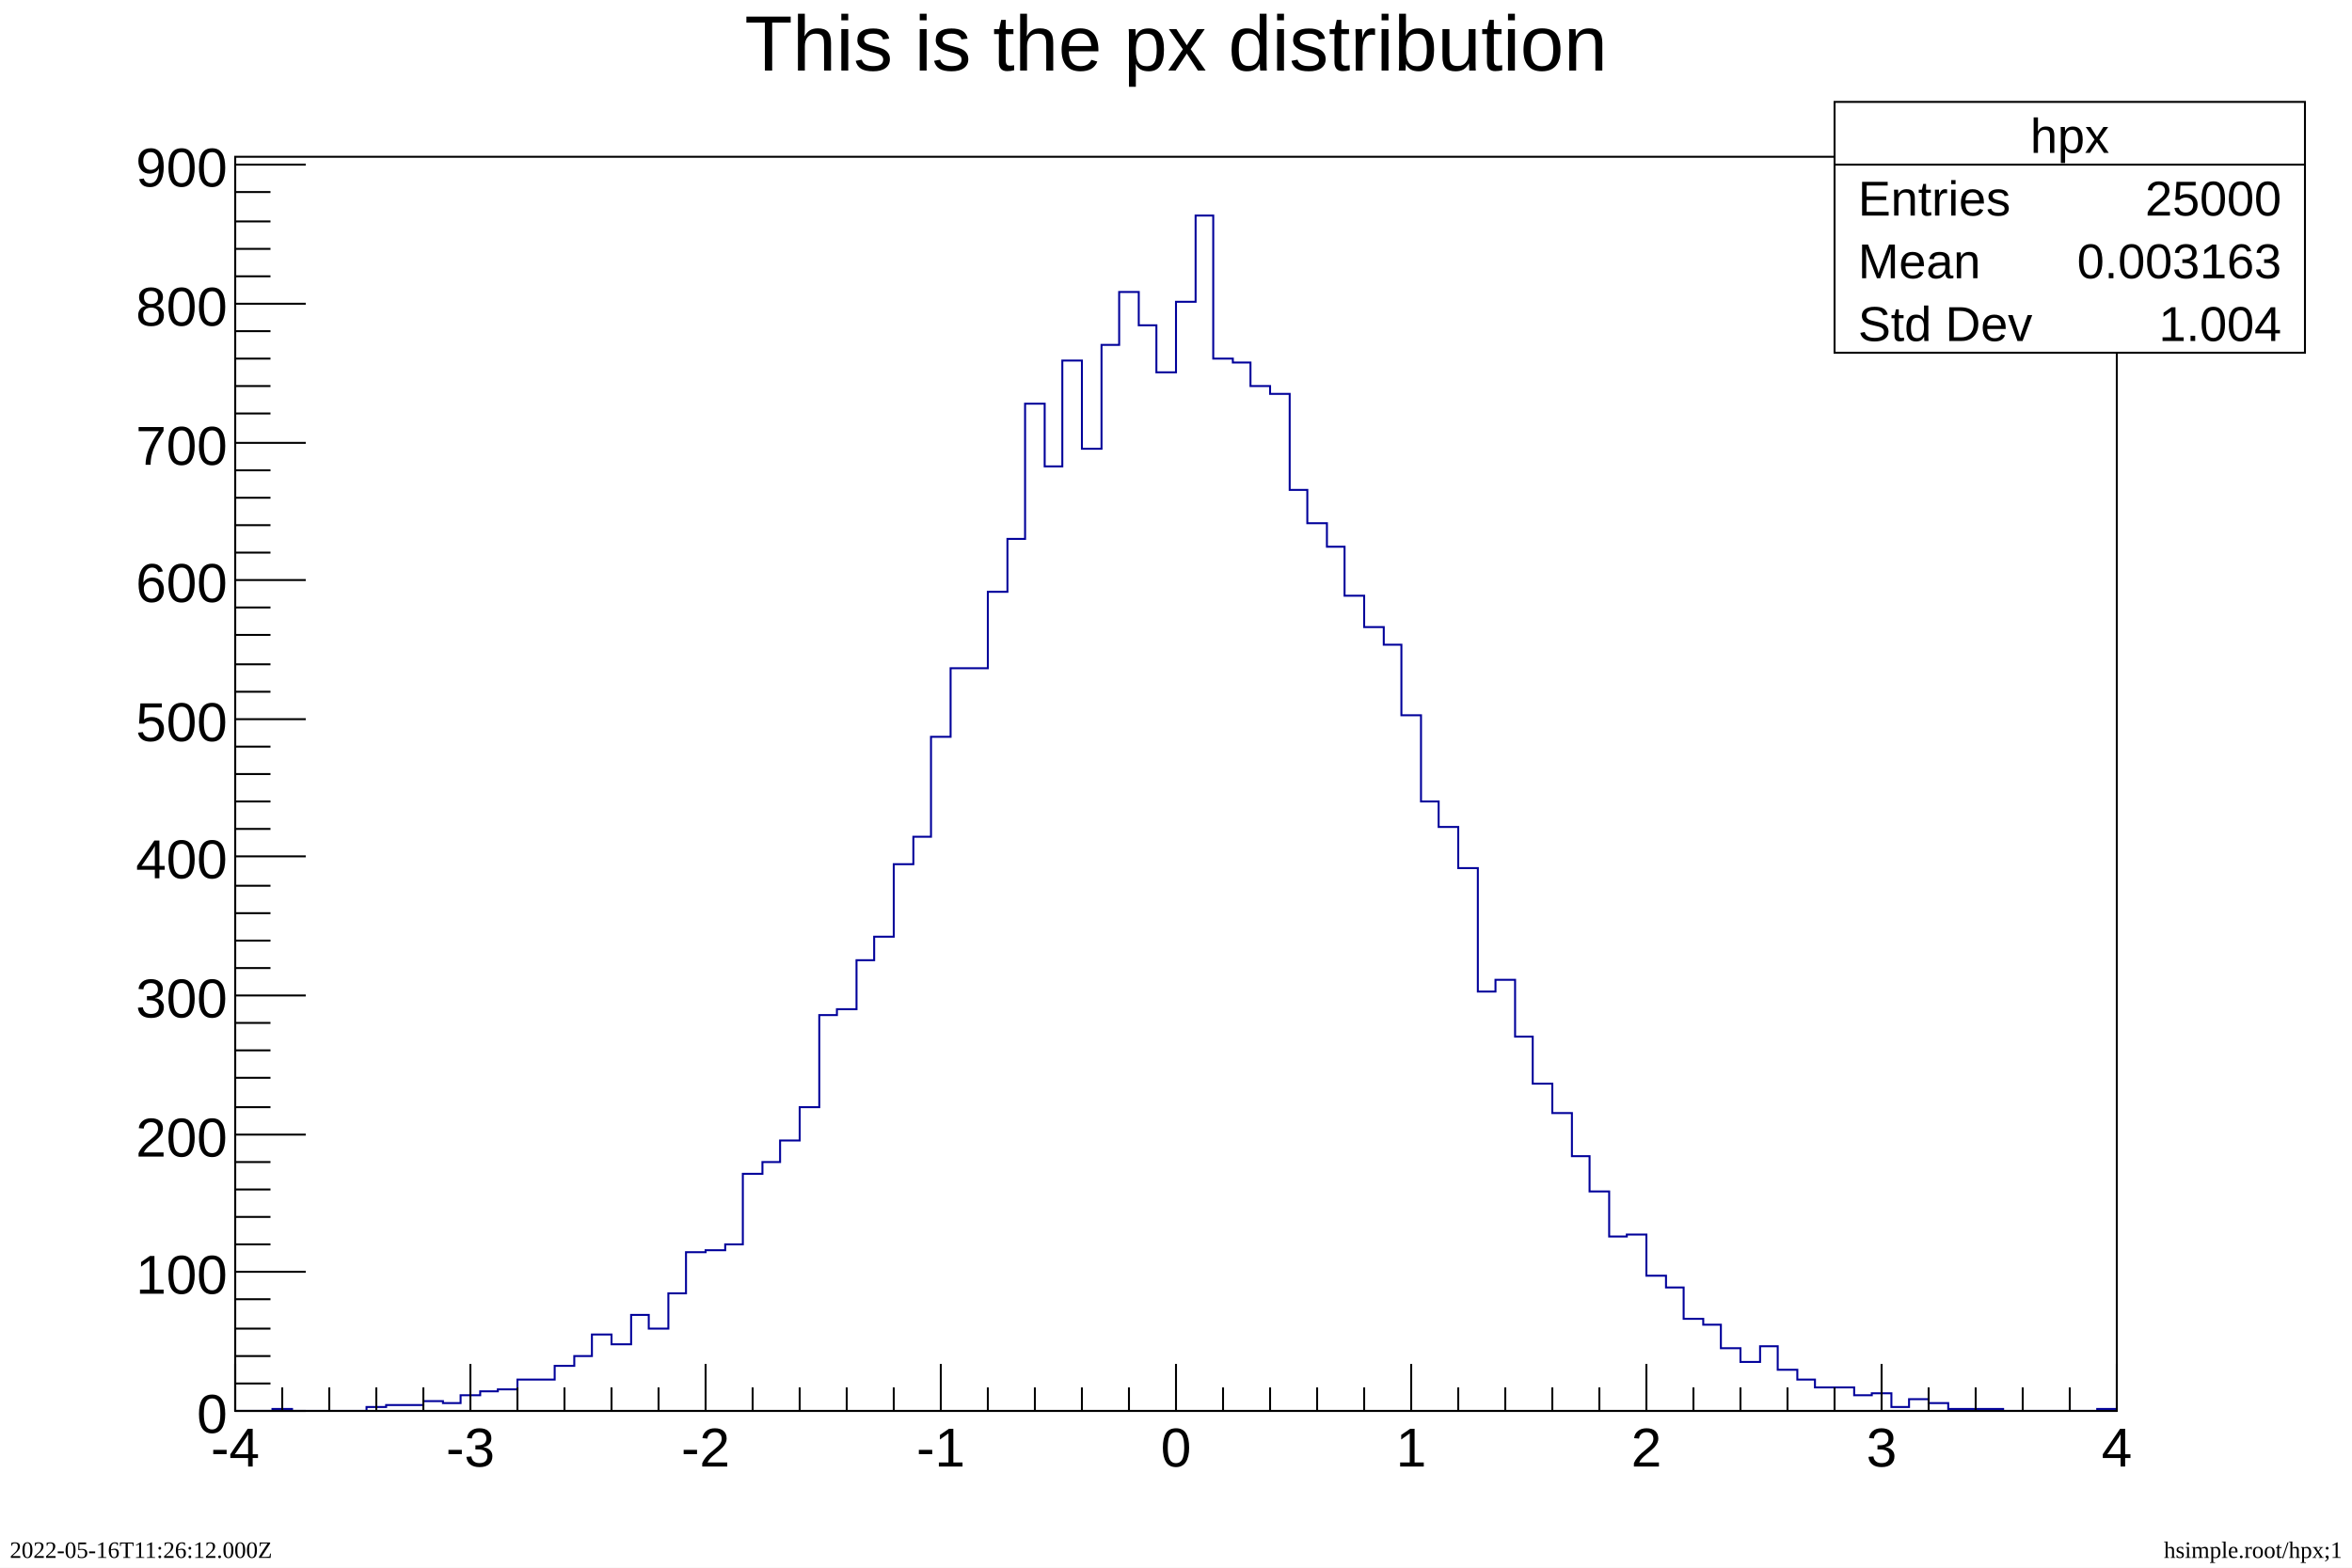
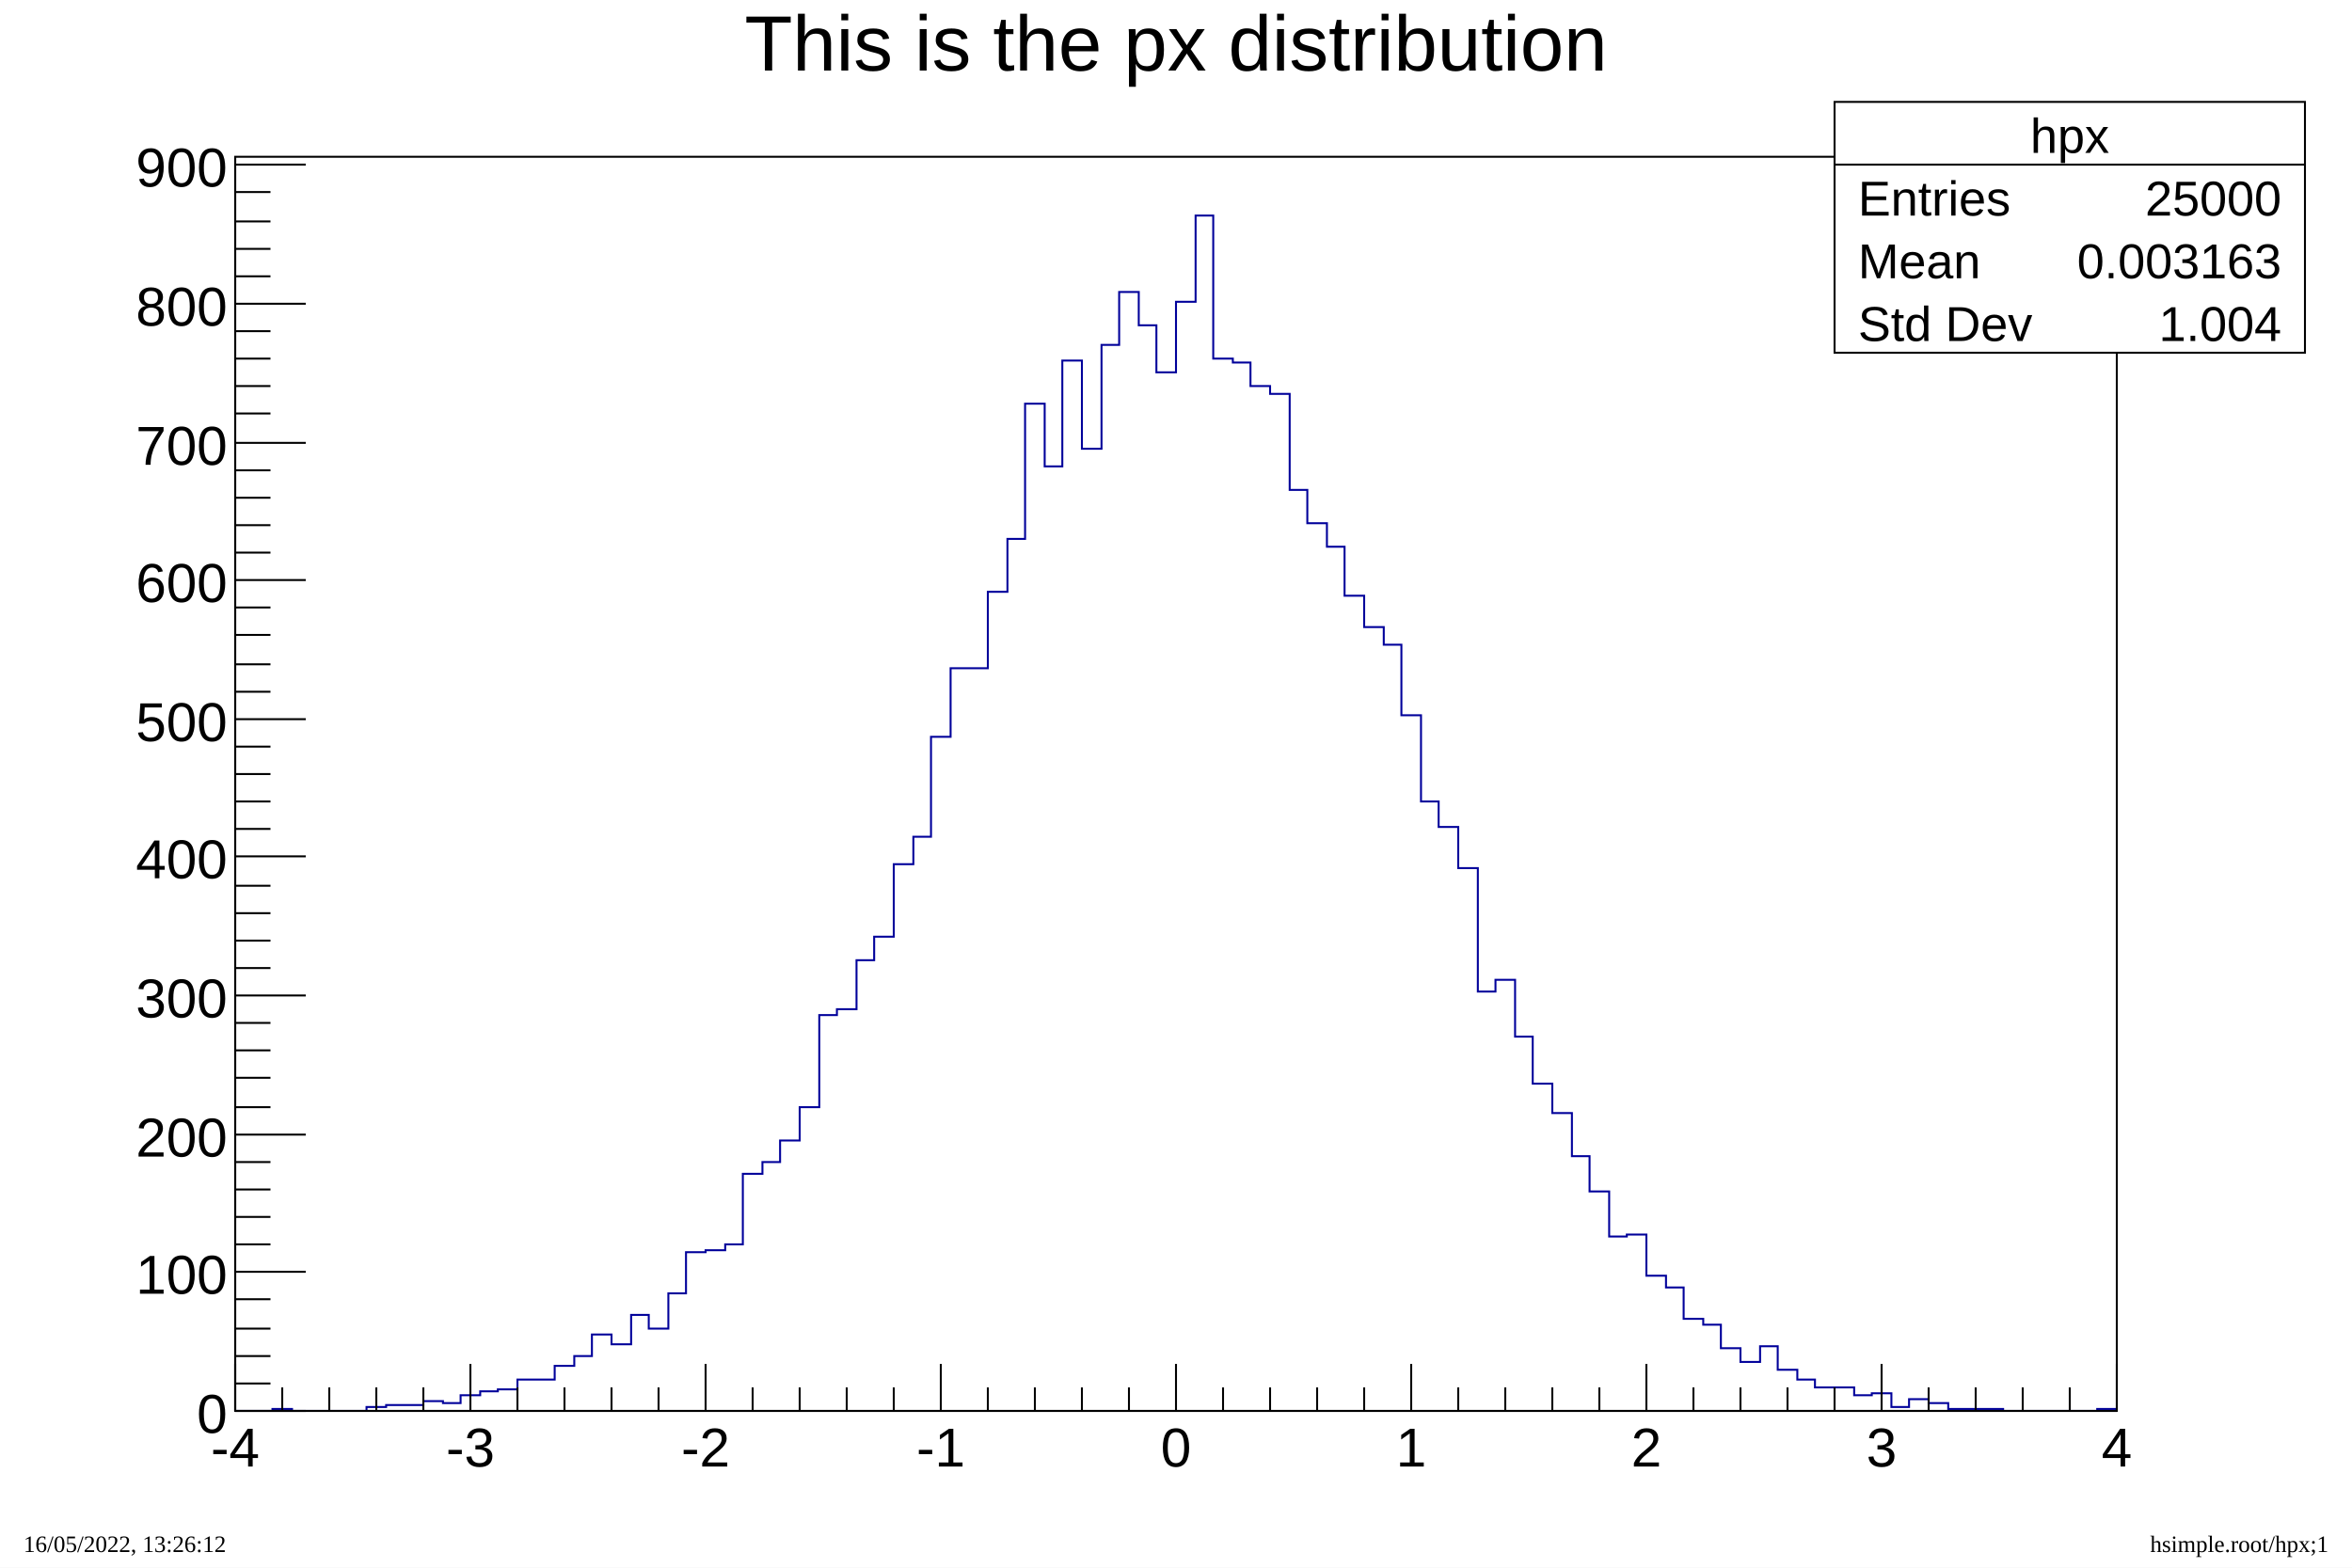
<svg xmlns="http://www.w3.org/2000/svg" viewBox="0 0 1200 800" preserveAspectRatio="none" width="1200" height="800">
  <path d="M0,0H1200V800H0Z" style="fill: white;" />
  <g>
    <g transform="translate(120,80)">
      <path d="M0,0H960V640H0Z" style="fill: white; stroke: black; stroke-width: 1;" />
      <svg x="0" y="0" overflow="hidden" width="960" height="640" viewBox="0 0 960 640">
        <g>
          <path d="M0,640h19v-1h10v1h38v-2h10v-1h19v-2h10v1h9v-4h10v-2h9v-1h10v-5h19v-7h10v-5h9v-11h10v5h10v-15h9v7h10v-18h9v-21h10v-1h10v-3h9v-36h10v-6h9v-11h10v-17h10v-47h9v-3h10v-25h9v-12h10v-37h10v-14h9v-51h10v-35h19v-39h10v-27h9v-69h10v32h9v-54h10v45h10v-53h9v-27h10v17h9v24h10v-36h10v-44h9v73h10v2h9v12h10v4h10v49h9v17h10v12h9v25h10v16h10v9h9v36h10v44h9v13h10v21h10v63h9v-6h10v29h9v24h10v15h10v22h9v18h10v23h9v-1h10v21h10v6h9v16h10v3h9v12h10v7h10v-8h9v12h10v5h9v4h20v4h9v-1h10v7h9v-4h10v2h10v3h28v1h48v-1h10" style="stroke-linejoin: miter; stroke: #00009a; stroke-width: 1; fill: none;" />
        </g>
      </svg>
      <g>
        <g transform="translate(0,640)">
          <path d="M0,0h960M0,-24v24m24,-12v12m24,-12v12m24,-12v12m24,-12v12m24,-24v24m24,-12v12m24,-12v12m24,-12v12m24,-12v12m24,-24v24m24,-12v12m24,-12v12m24,-12v12m24,-12v12m24,-24v24m24,-12v12m24,-12v12m24,-12v12m24,-12v12m24,-24v24m24,-12v12m24,-12v12m24,-12v12m24,-12v12m24,-24v24m24,-12v12m24,-12v12m24,-12v12m24,-12v12m24,-24v24m24,-12v12m24,-12v12m24,-12v12m24,-12v12m24,-24v24m24,-12v12m24,-12v12m24,-12v12m24,-12v12m24,-24v24" style="stroke: black; stroke-width: 1;" />
          <g font-family="Arial" font-size="28" space="preserve" fill="black" text-anchor="middle">
            <text dy=".8em" transform="translate(0,6)">
       -4
      </text>
            <text dy=".8em" transform="translate(120,6)">
       -3
      </text>
            <text dy=".8em" transform="translate(240,6)">
       -2
      </text>
            <text dy=".8em" transform="translate(360,6)">
       -1
      </text>
            <text dy=".8em" transform="translate(480,6)">
       0
      </text>
            <text dy=".8em" transform="translate(600,6)">
       1
      </text>
            <text dy=".8em" transform="translate(720,6)">
       2
      </text>
            <text dy=".8em" transform="translate(840,6)">
       3
      </text>
            <text dy=".8em" transform="translate(960,6)">
       4
      </text>
          </g>
        </g>
        <g>
          <path d="M0,0v640M36,640h-36m18,-14h-18m18,-14h-18m18,-14h-18m18,-15h-18m36,-14h-36m18,-14h-18m18,-14h-18m18,-14h-18m18,-14h-18m36,-14h-36m18,-14h-18m18,-15h-18m18,-14h-18m18,-14h-18m36,-14h-36m18,-14h-18m18,-14h-18m18,-14h-18m18,-14h-18m36,-15h-36m18,-14h-18m18,-14h-18m18,-14h-18m18,-14h-18m36,-14h-36m18,-14h-18m18,-14h-18m18,-15h-18m18,-14h-18m36,-14h-36m18,-14h-18m18,-14h-18m18,-14h-18m18,-14h-18m36,-14h-36m18,-15h-18m18,-14h-18m18,-14h-18m18,-14h-18m36,-14h-36m18,-14h-18m18,-14h-18m18,-14h-18m18,-15h-18m36,-14h-36" style="stroke: black; stroke-width: 1;" />
          <g font-family="Arial" font-size="28" space="preserve" fill="black" text-anchor="end">
            <text dy=".4em" transform="translate(-4,640)">
       0
      </text>
            <text dy=".4em" transform="translate(-4,569)">
       100
      </text>
            <text dy=".4em" transform="translate(-4,499)">
       200
      </text>
            <text dy=".4em" transform="translate(-4,428)">
       300
      </text>
            <text dy=".4em" transform="translate(-4,357)">
       400
      </text>
            <text dy=".4em" transform="translate(-4,287)">
       500
      </text>
            <text dy=".4em" transform="translate(-4,216)">
       600
      </text>
            <text dy=".4em" transform="translate(-4,146)">
       700
      </text>
            <text dy=".4em" transform="translate(-4,75)">
       800
      </text>
            <text dy=".4em" transform="translate(-4,4)">
       900
      </text>
          </g>
        </g>
      </g>
    </g>
    <g transform="translate(120,4)" font-family="Arial" font-size="40" space="preserve">
      <text fill="black" text-anchor="middle" dy=".8em" transform="translate(480)">
    This is the px distribution
   </text>
    </g>
    <g transform="translate(936,52)" font-family="Arial" font-size="25" space="preserve" fill="black">
      <path d="M0,0H240V128H0Z" style="fill: white; stroke: black; stroke-width: 1;" />
      <text text-anchor="middle" dy=".4em" transform="translate(120,16)">
    hpx
   </text>
      <text text-anchor="start" dy=".4em" transform="translate(12,48)">
    Entries
   </text>
      <text text-anchor="end" dy=".4em" transform="translate(228,48)">
    25000
   </text>
      <text text-anchor="start" dy=".4em" transform="translate(12,80)">
    Mean
   </text>
      <text text-anchor="end" dy=".4em" transform="translate(228,80)">
    0.003163
   </text>
      <text text-anchor="start" dy=".4em" transform="translate(12,112)">
    Std Dev
   </text>
      <text text-anchor="end" dy=".4em" transform="translate(228,112)">
    1.004
   </text>
      <path d="M0,32h240" style="stroke: black; stroke-width: 1;" />
    </g>
  </g>
  <g>
-     <text transform="translate(5, 795)" style="text-anchor: start;">
-    2022-05-16T11:26:12.000Z
+     <text transform="translate(12, 792)" style="text-anchor: start;">
+    16/05/2022, 13:26:12
  </text>
-     <text transform="translate(1195, 795)" style="text-anchor: end;">
+     <text transform="translate(1188, 792)" style="text-anchor: end;">
   hsimple.root/hpx;1
  </text>
  </g>
</svg>
